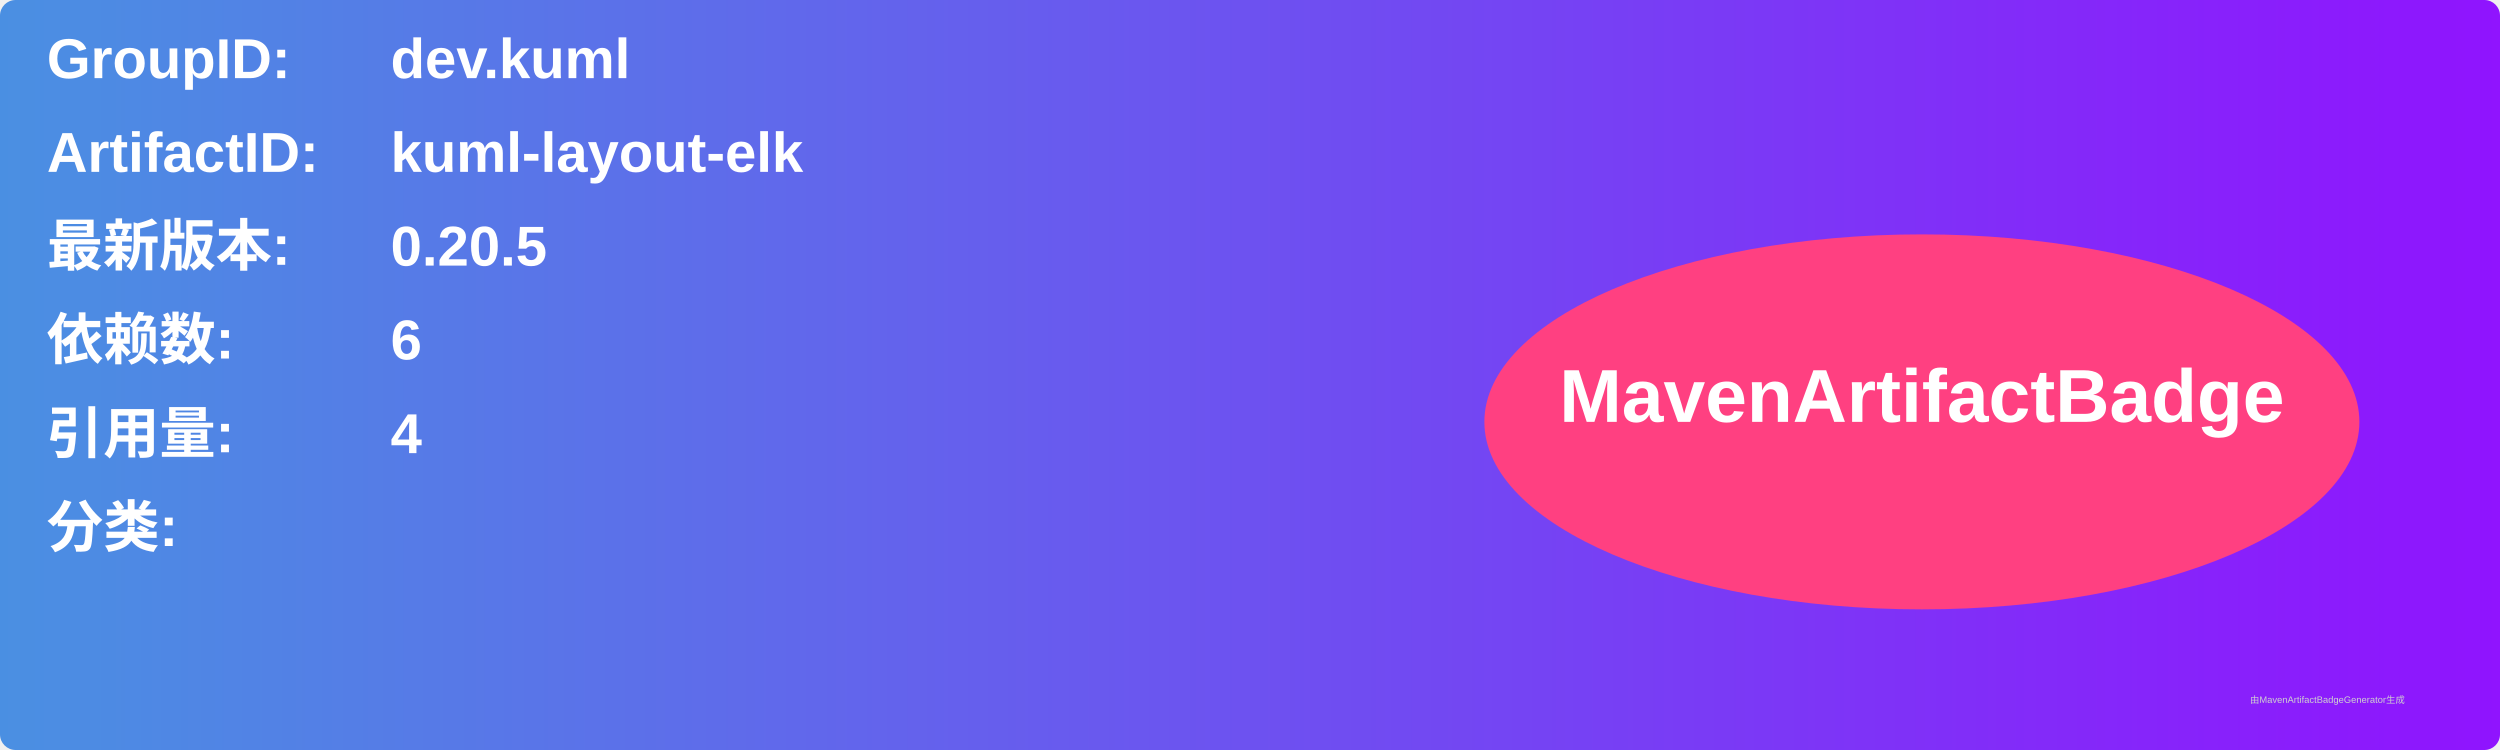
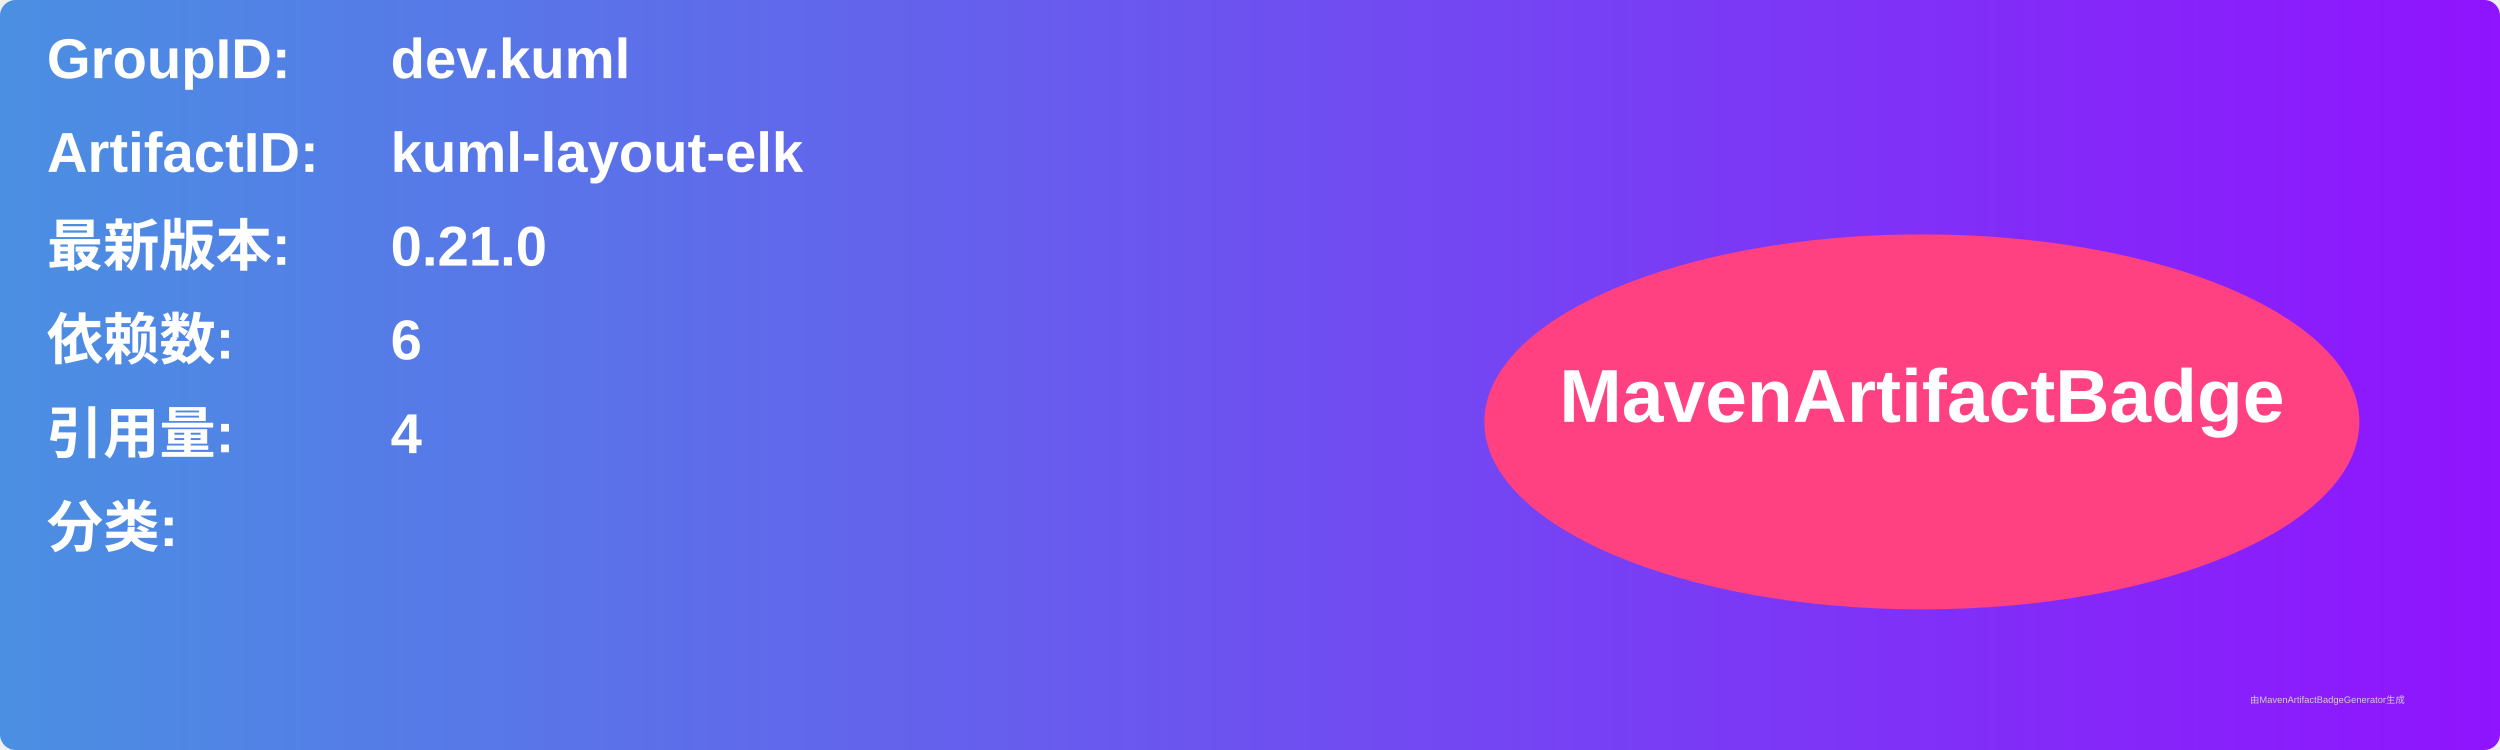
<svg xmlns="http://www.w3.org/2000/svg" width="800" height="240" viewBox="0 0 800 240">
  <linearGradient id="grad" x1="0%" y1="0%" x2="100%" y2="0%">
    <stop offset="0%" stop-color="#4a90e2" />
    <stop offset="100%" stop-color="#9013fe" />
  </linearGradient>
  <rect width="100%" height="100%" rx="5" ry="5" fill="url(#grad)" />
  <g transform="translate(15, 15)">
    <text x="0" y="10" font-family="Arial" font-size="18" fill="white" font-weight="bold" width="260">GroupID:</text>
    <text x="110" y="10" font-family="Arial" font-size="18" fill="white" font-weight="bold" width="460">dev.kuml</text>
    <text x="0" y="40" font-family="Arial" font-size="18" fill="white" font-weight="bold" width="260">ArtifactID:</text>
    <text x="110" y="40" font-family="Arial" font-size="18" fill="white" font-weight="bold" width="460">kuml-layout-elk</text>
    <text x="0" y="70" font-family="Arial" font-size="18" fill="white" font-weight="bold">最新版本:</text>
    <text x="110" y="70" font-family="Arial" font-size="18" fill="white" font-weight="bold">
-       <tspan font-weight="bold">0.20.5</tspan>
+       <tspan font-weight="bold">0.21.0</tspan>
    </text>
    <text x="0" y="100" font-family="Arial" font-size="18" fill="white" font-weight="bold">依赖数: </text>
    <text x="110" y="100" font-family="Arial" font-size="18" fill="white">
      <tspan font-weight="bold">6</tspan>
    </text>
    <text x="0" y="130" font-family="Arial" font-size="18" fill="white" font-weight="bold">引用量: </text>
    <text x="110" y="130" font-family="Arial" font-size="18" fill="white">
      <tspan font-weight="bold">4</tspan>
    </text>
    <text x="0" y="160" font-family="Arial" font-size="18" fill="white" font-weight="bold">分类:</text>
    <text x="10" y="190" font-family="Arial" font-size="10" fill="white">
      <tspan font-weight="bold" />
    </text>
    <ellipse cx="600" cy="120" rx="140" ry="60" fill="#ff4081" />
    <text x="600" y="120" text-anchor="middle" font-family="Arial" font-size="24" fill="white" font-weight="bold">MavenArtifactBadge</text>
  </g>
  <text x="720" y="225" font-family="Arial" font-size="3" fill="#d0d0d0">由MavenArtifactBadgeGenerator生成</text>
</svg>
